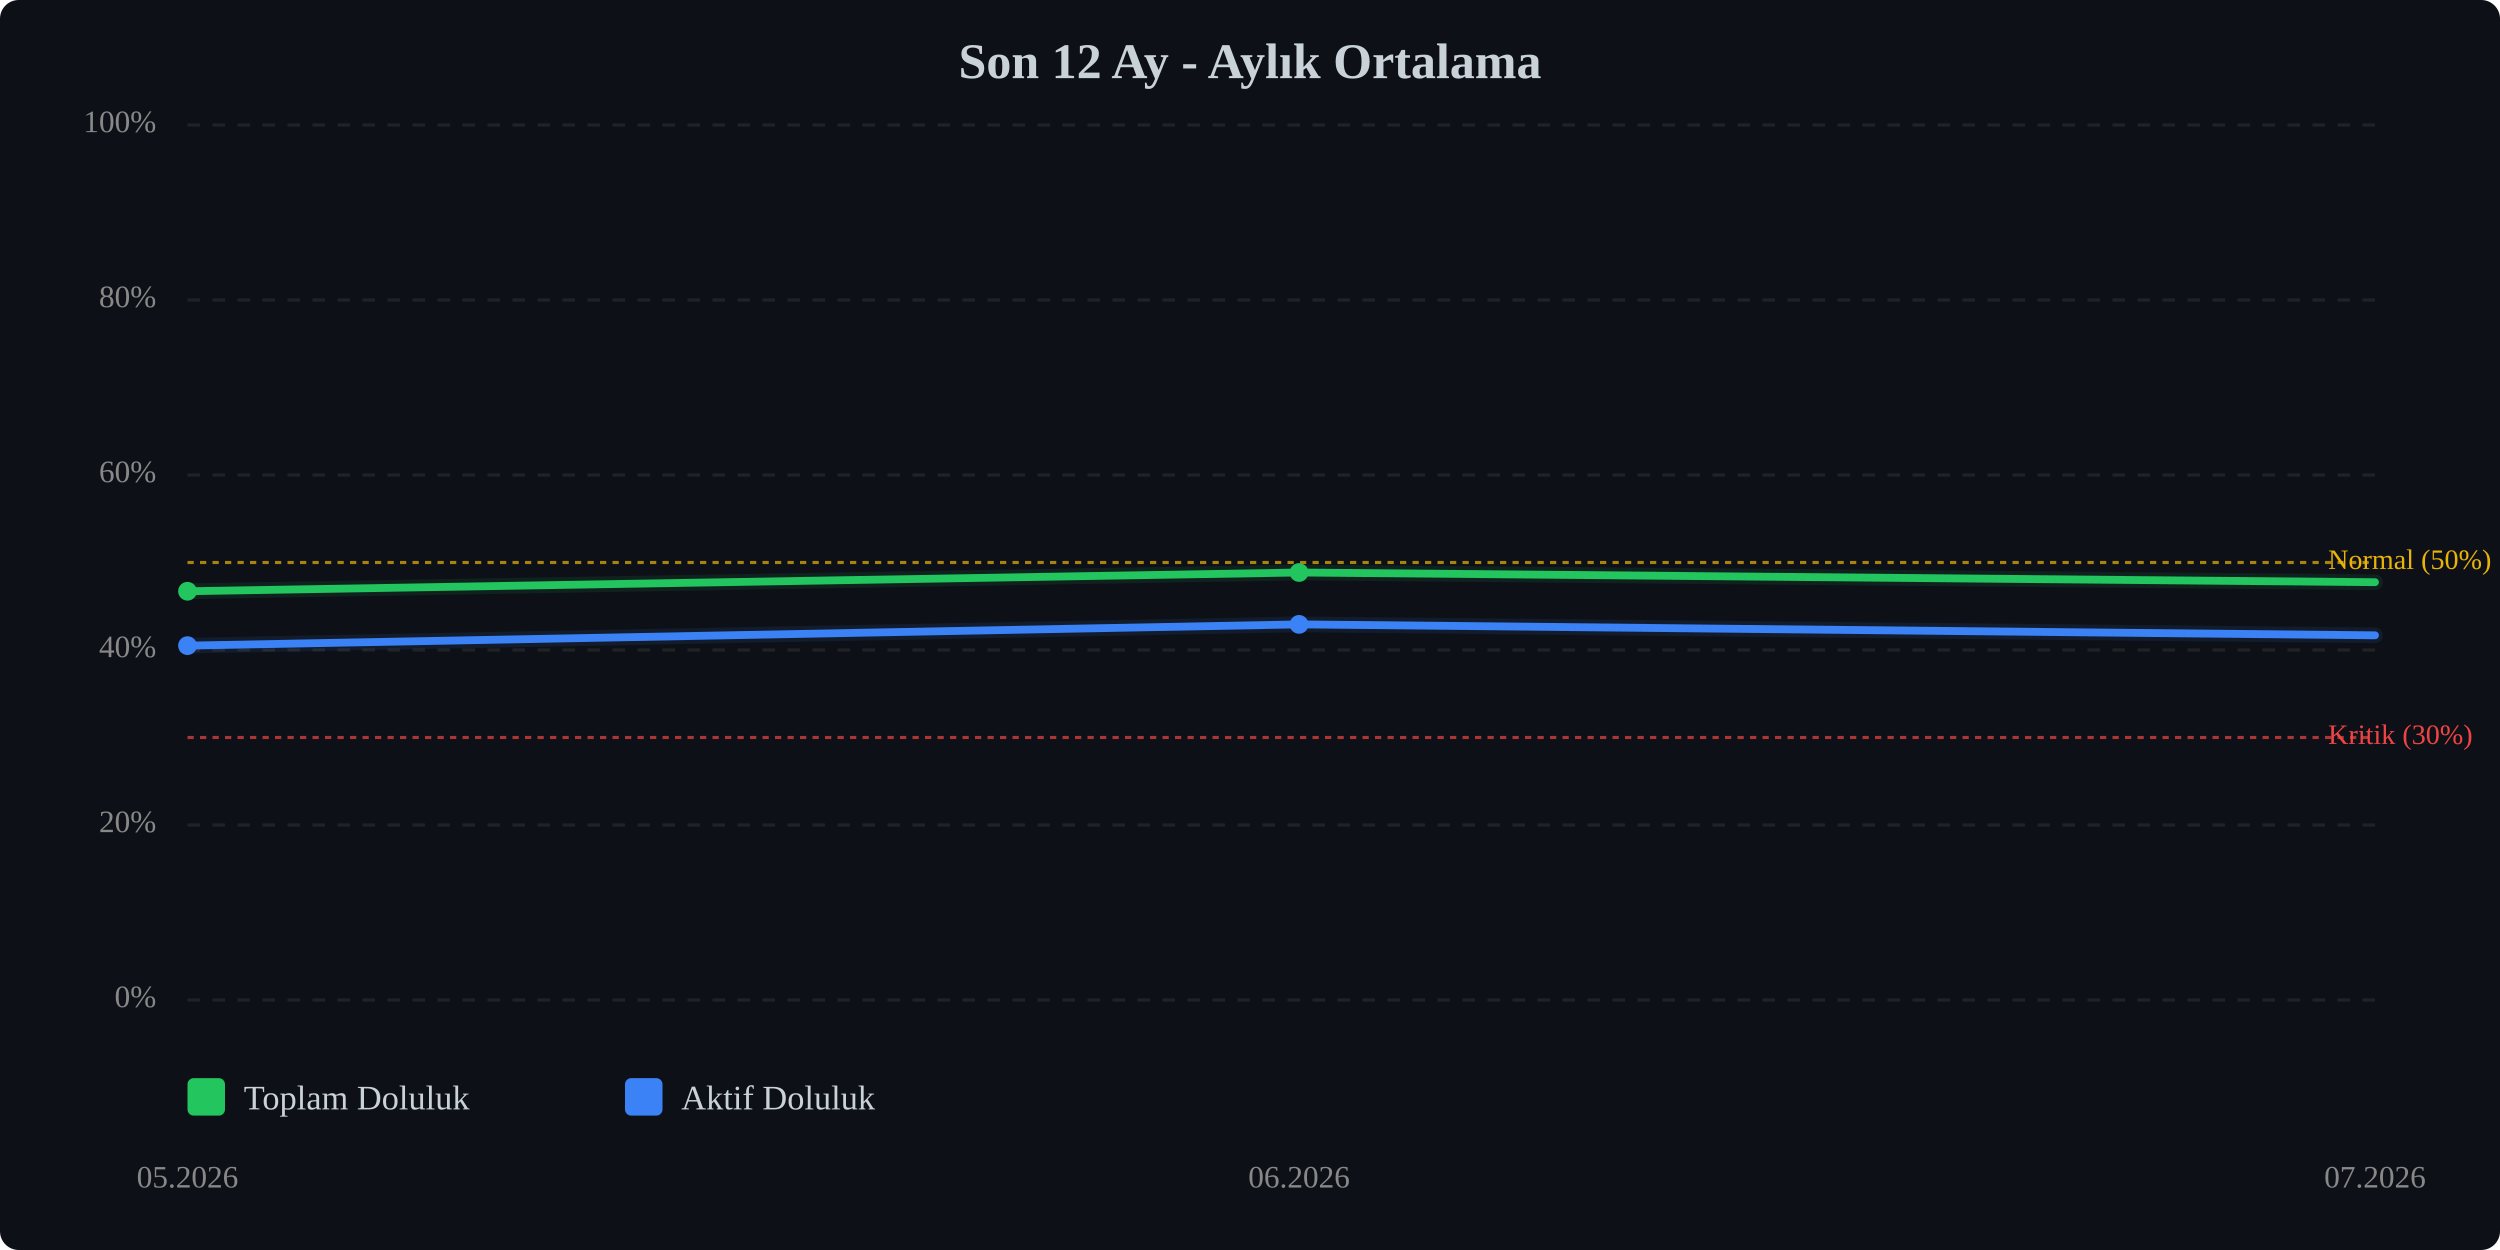
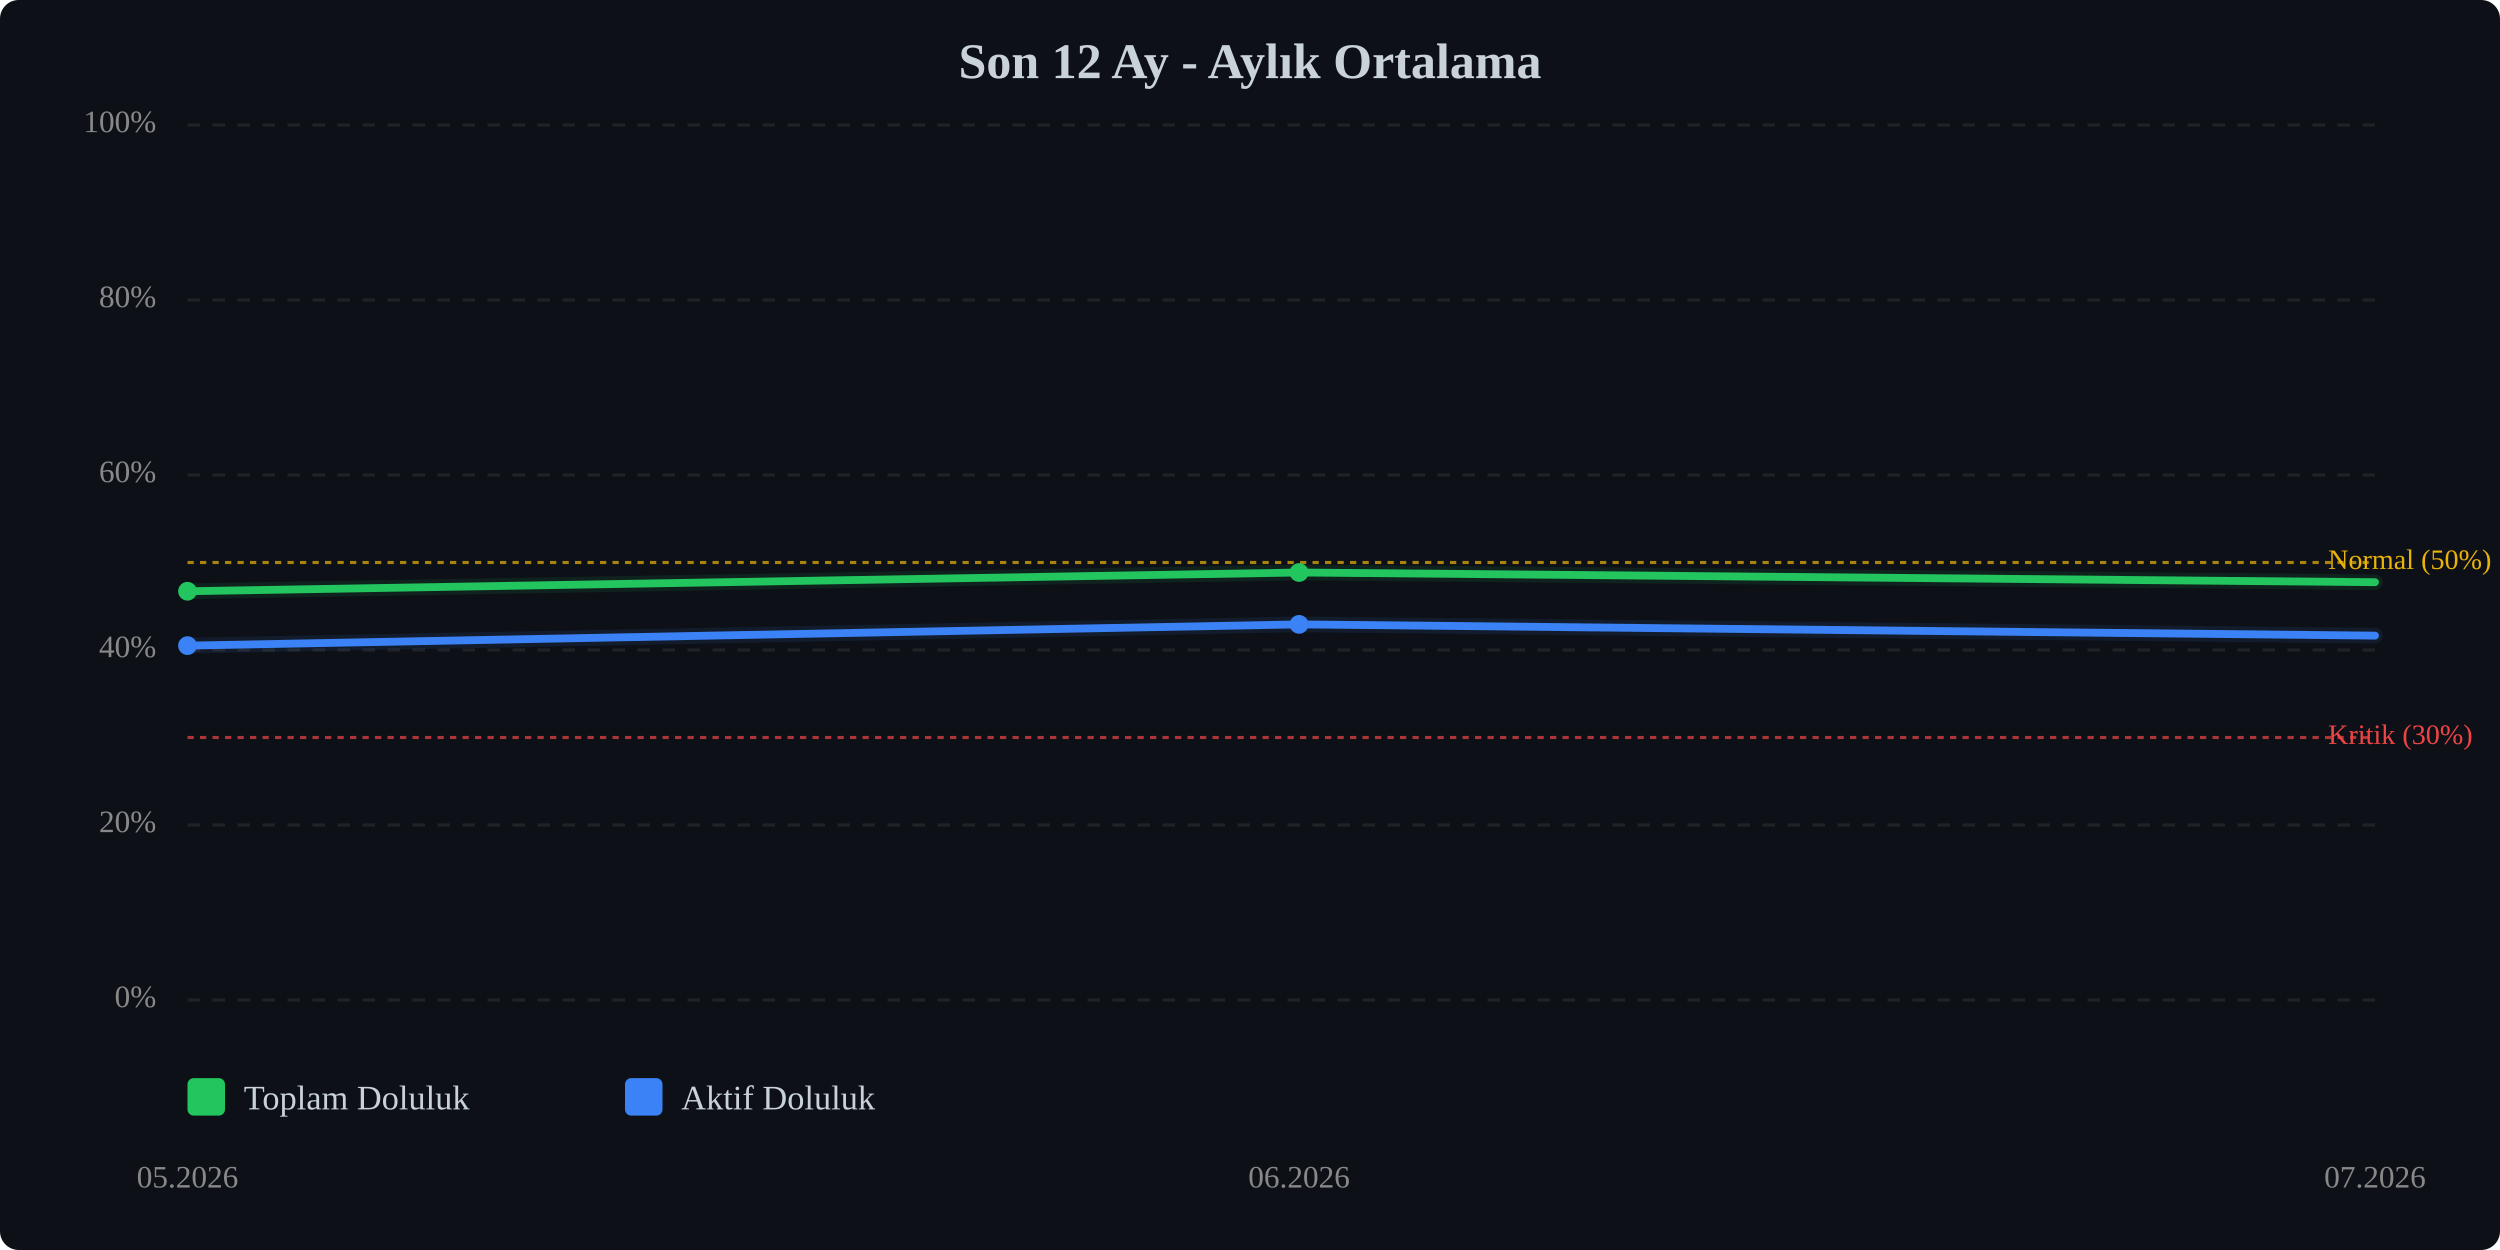
<svg xmlns="http://www.w3.org/2000/svg" viewBox="0 0 800 400" width="100%" style="max-width:800px;">
  <rect width="800" height="400" fill="#0d1117" rx="6" />
  <text x="400.0" y="25" text-anchor="middle" font-size="16" font-weight="bold" fill="#c9d1d9">Son 12 Ay - Aylık Ortalama</text>
  <line x1="60" y1="320.0" x2="760" y2="320.0" stroke="#333" stroke-width="1" stroke-dasharray="4,4" opacity="0.5" />
  <text x="50" y="320.0" text-anchor="end" dominant-baseline="middle" font-size="10" fill="#888">0%</text>
  <line x1="60" y1="264.0" x2="760" y2="264.0" stroke="#333" stroke-width="1" stroke-dasharray="4,4" opacity="0.5" />
  <text x="50" y="264.0" text-anchor="end" dominant-baseline="middle" font-size="10" fill="#888">20%</text>
  <line x1="60" y1="208.0" x2="760" y2="208.0" stroke="#333" stroke-width="1" stroke-dasharray="4,4" opacity="0.5" />
  <text x="50" y="208.0" text-anchor="end" dominant-baseline="middle" font-size="10" fill="#888">40%</text>
  <line x1="60" y1="152.0" x2="760" y2="152.0" stroke="#333" stroke-width="1" stroke-dasharray="4,4" opacity="0.5" />
  <text x="50" y="152.0" text-anchor="end" dominant-baseline="middle" font-size="10" fill="#888">60%</text>
  <line x1="60" y1="96.0" x2="760" y2="96.0" stroke="#333" stroke-width="1" stroke-dasharray="4,4" opacity="0.5" />
  <text x="50" y="96.0" text-anchor="end" dominant-baseline="middle" font-size="10" fill="#888">80%</text>
  <line x1="60" y1="40.0" x2="760" y2="40.0" stroke="#333" stroke-width="1" stroke-dasharray="4,4" opacity="0.5" />
  <text x="50" y="40.0" text-anchor="end" dominant-baseline="middle" font-size="10" fill="#888">100%</text>
  <line x1="60" y1="236.0" x2="760" y2="236.0" stroke="#ef4444" stroke-width="1" stroke-dasharray="2,2" opacity="0.7" />
  <text x="745" y="236.0" dominant-baseline="middle" font-size="9" fill="#ef4444">Kritik (30%)</text>
  <line x1="60" y1="180.0" x2="760" y2="180.0" stroke="#eab308" stroke-width="1" stroke-dasharray="2,2" opacity="0.7" />
  <text x="745" y="180.0" dominant-baseline="middle" font-size="9" fill="#eab308">Normal (50%)</text>
  <polyline points="60.0,189.2 415.7,183.2 760.0,186.3" fill="none" stroke="#22c55e" stroke-width="2.5" stroke-linecap="round" stroke-linejoin="round" />
  <polyline points="60.0,189.2 415.7,183.2 760.0,186.3" fill="none" stroke="#22c55e" stroke-width="5" opacity="0.1" stroke-linecap="round" stroke-linejoin="round" />
-   <polyline points="60.0,206.6 415.7,199.8 760.0,203.3" fill="none" stroke="#3b82f6" stroke-width="2.5" stroke-linecap="round" stroke-linejoin="round" />
-   <polyline points="60.0,206.6 415.7,199.8 760.0,203.3" fill="none" stroke="#3b82f6" stroke-width="5" opacity="0.1" stroke-linecap="round" stroke-linejoin="round" />
+   <polyline points="60.0,206.6 415.7,199.8 760.0,203.4" fill="none" stroke="#3b82f6" stroke-width="2.5" stroke-linecap="round" stroke-linejoin="round" />
+   <polyline points="60.0,206.6 415.7,199.8 760.0,203.4" fill="none" stroke="#3b82f6" stroke-width="5" opacity="0.1" stroke-linecap="round" stroke-linejoin="round" />
  <circle cx="60.0" cy="189.2" r="3" fill="#22c55e" />
  <circle cx="415.7" cy="183.2" r="3" fill="#22c55e" />
  <circle cx="60.0" cy="206.6" r="3" fill="#3b82f6" />
  <circle cx="415.7" cy="199.8" r="3" fill="#3b82f6" />
  <text x="60.0" y="380" text-anchor="middle" font-size="10" fill="#888">05.2026</text>
  <text x="415.7" y="380" text-anchor="middle" font-size="10" fill="#888">06.2026</text>
  <text x="760.0" y="380" text-anchor="middle" font-size="10" fill="#888">07.2026</text>
  <g transform="translate(60, 345)">
    <rect x="0" y="0" width="12" height="12" fill="#22c55e" rx="2" />
    <text x="18" y="10" font-size="11" fill="#c9d1d9">Toplam Doluluk</text>
    <rect x="140" y="0" width="12" height="12" fill="#3b82f6" rx="2" />
    <text x="158" y="10" font-size="11" fill="#c9d1d9">Aktif Doluluk</text>
  </g>
</svg>
